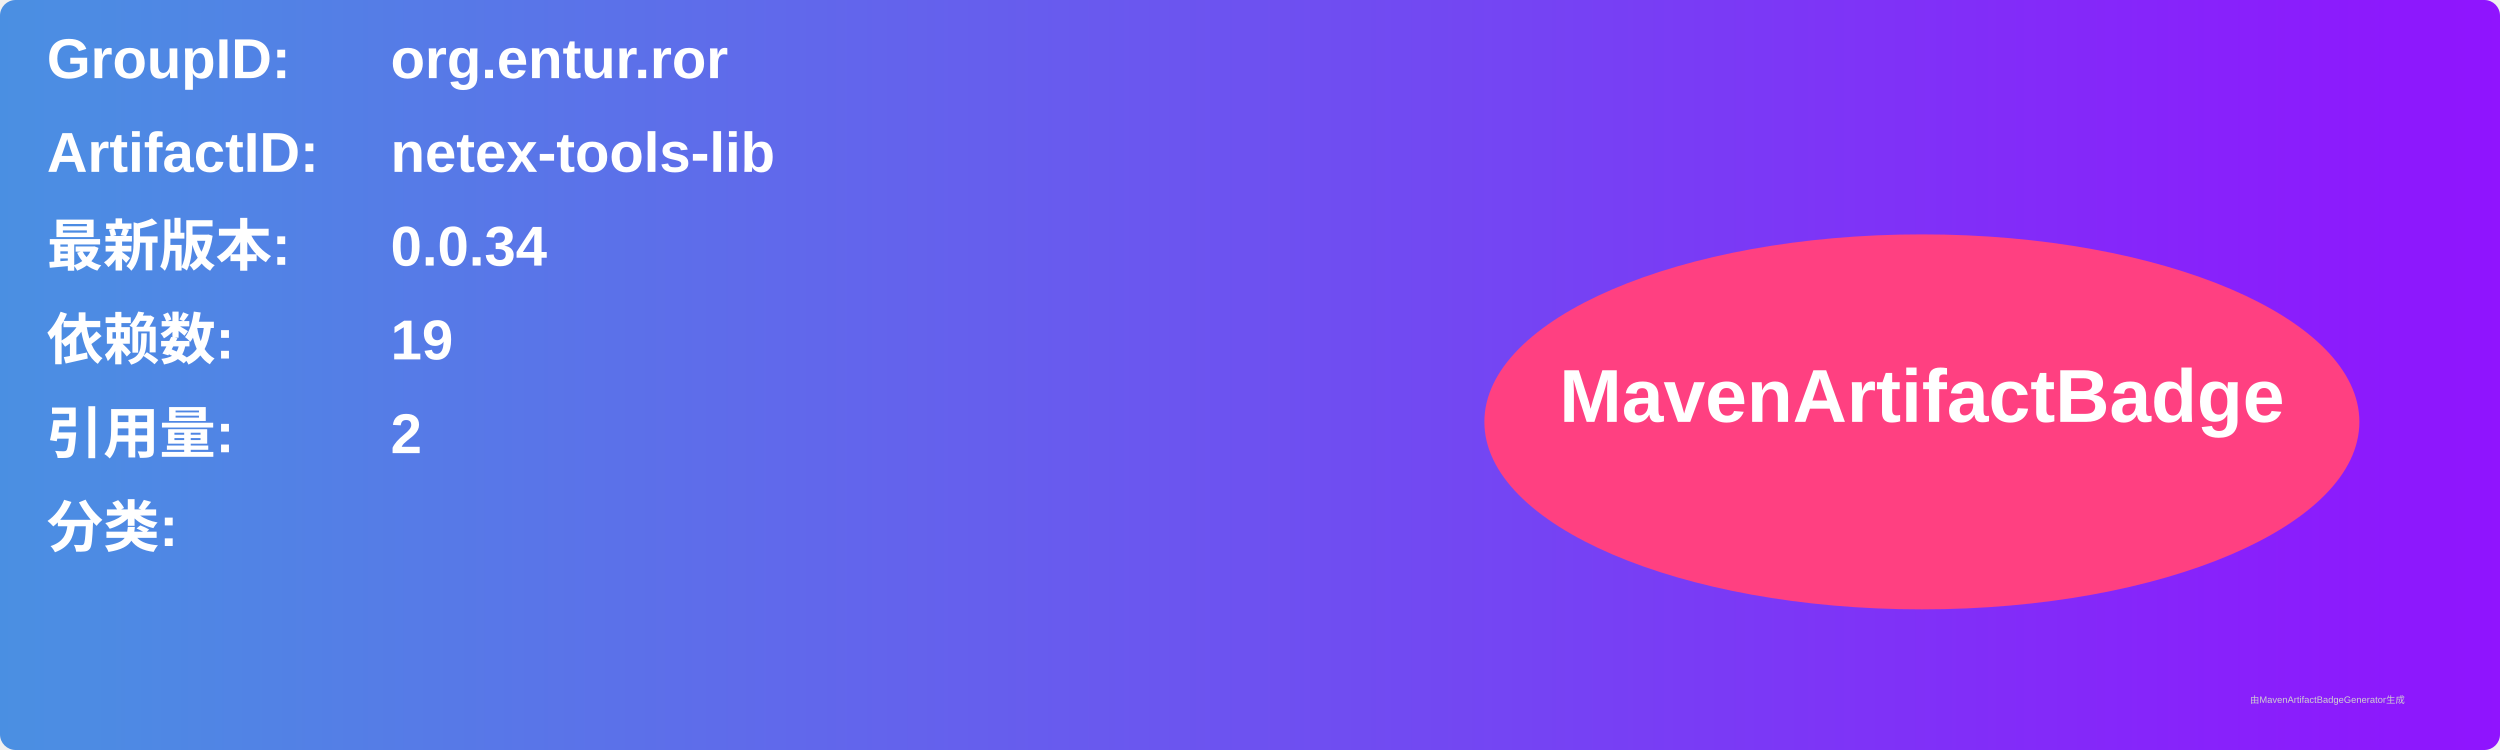
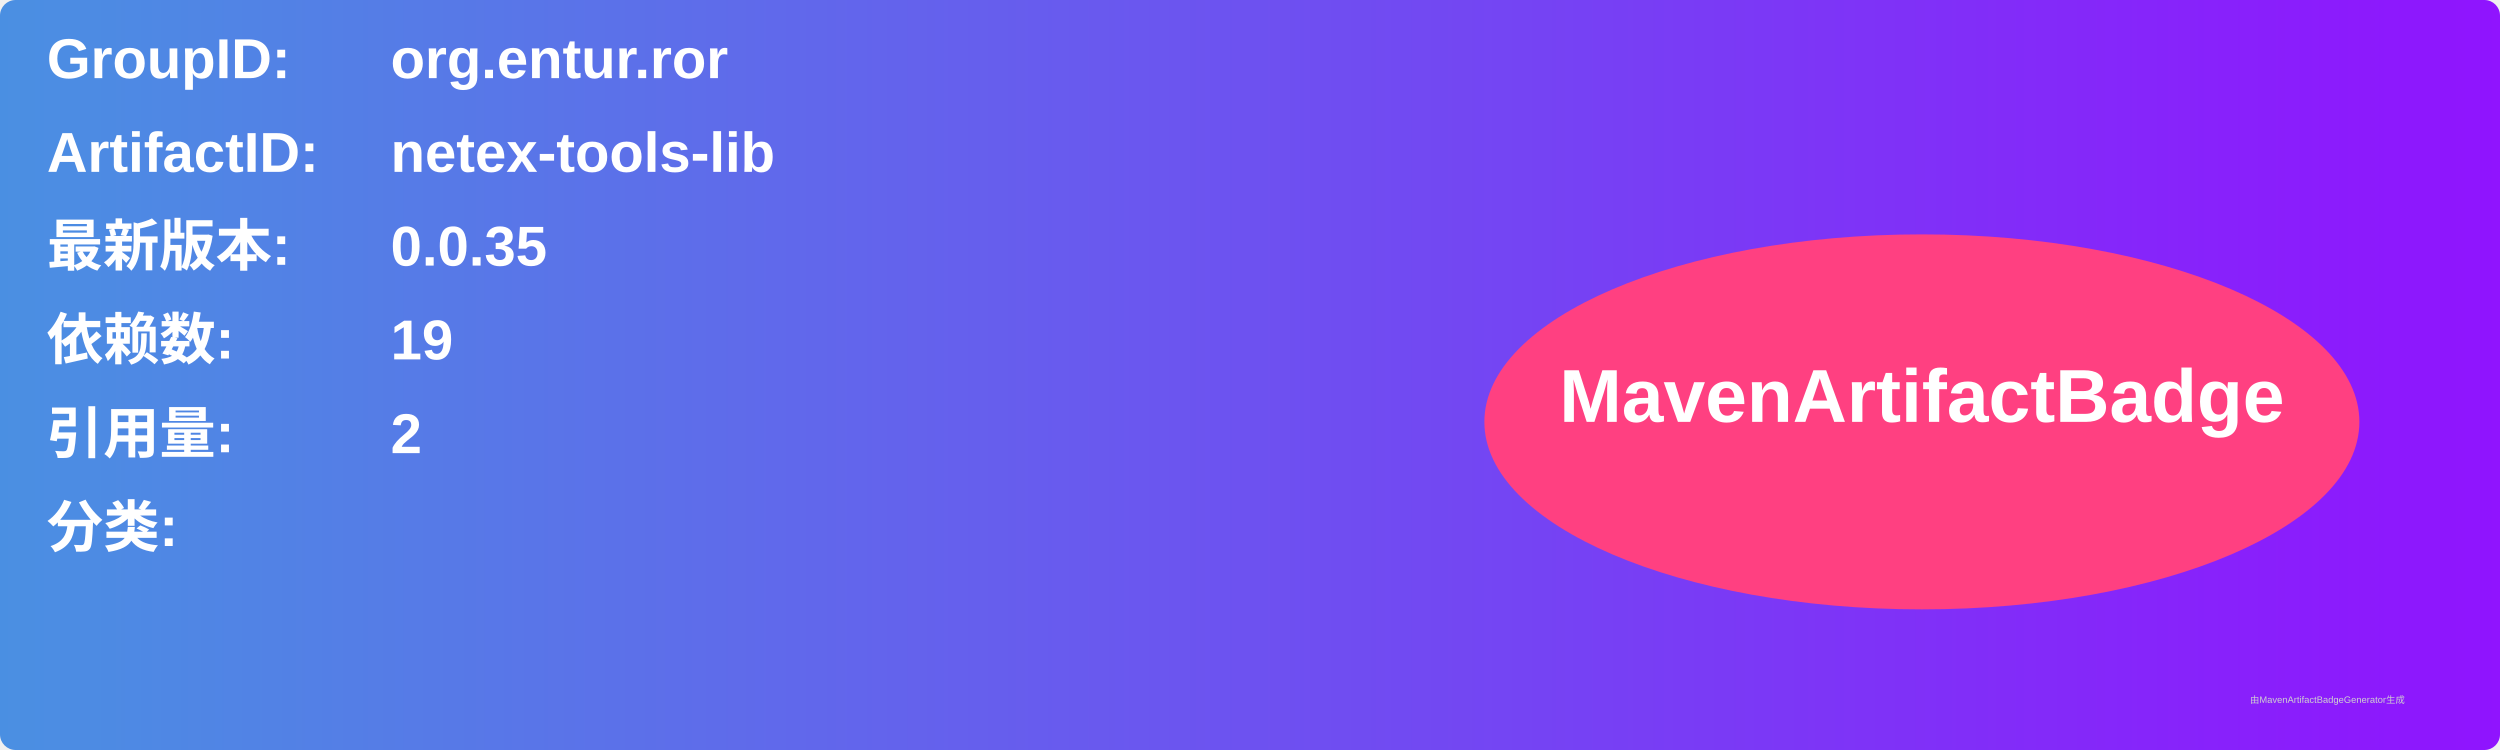
<svg xmlns="http://www.w3.org/2000/svg" width="800" height="240" viewBox="0 0 800 240">
  <linearGradient id="grad" x1="0%" y1="0%" x2="100%" y2="0%">
    <stop offset="0%" stop-color="#4a90e2" />
    <stop offset="100%" stop-color="#9013fe" />
  </linearGradient>
  <rect width="100%" height="100%" rx="5" ry="5" fill="url(#grad)" />
  <g transform="translate(15, 15)">
    <text x="0" y="10" font-family="Arial" font-size="18" fill="white" font-weight="bold" width="260">GroupID:</text>
    <text x="110" y="10" font-family="Arial" font-size="18" fill="white" font-weight="bold" width="460">org.entur.ror</text>
    <text x="0" y="40" font-family="Arial" font-size="18" fill="white" font-weight="bold" width="260">ArtifactID:</text>
    <text x="110" y="40" font-family="Arial" font-size="18" fill="white" font-weight="bold" width="460">netex-tools-lib</text>
    <text x="0" y="70" font-family="Arial" font-size="18" fill="white" font-weight="bold">最新版本:</text>
    <text x="110" y="70" font-family="Arial" font-size="18" fill="white" font-weight="bold">
-       <tspan font-weight="bold">0.0.34</tspan>
+       <tspan font-weight="bold">0.0.35</tspan>
    </text>
    <text x="0" y="100" font-family="Arial" font-size="18" fill="white" font-weight="bold">依赖数: </text>
    <text x="110" y="100" font-family="Arial" font-size="18" fill="white">
      <tspan font-weight="bold">19</tspan>
    </text>
    <text x="0" y="130" font-family="Arial" font-size="18" fill="white" font-weight="bold">引用量: </text>
    <text x="110" y="130" font-family="Arial" font-size="18" fill="white">
      <tspan font-weight="bold">2</tspan>
    </text>
    <text x="0" y="160" font-family="Arial" font-size="18" fill="white" font-weight="bold">分类:</text>
    <text x="10" y="190" font-family="Arial" font-size="10" fill="white">
      <tspan font-weight="bold" />
    </text>
    <ellipse cx="600" cy="120" rx="140" ry="60" fill="#ff4081" />
    <text x="600" y="120" text-anchor="middle" font-family="Arial" font-size="24" fill="white" font-weight="bold">MavenArtifactBadge</text>
  </g>
  <text x="720" y="225" font-family="Arial" font-size="3" fill="#d0d0d0">由MavenArtifactBadgeGenerator生成</text>
</svg>
